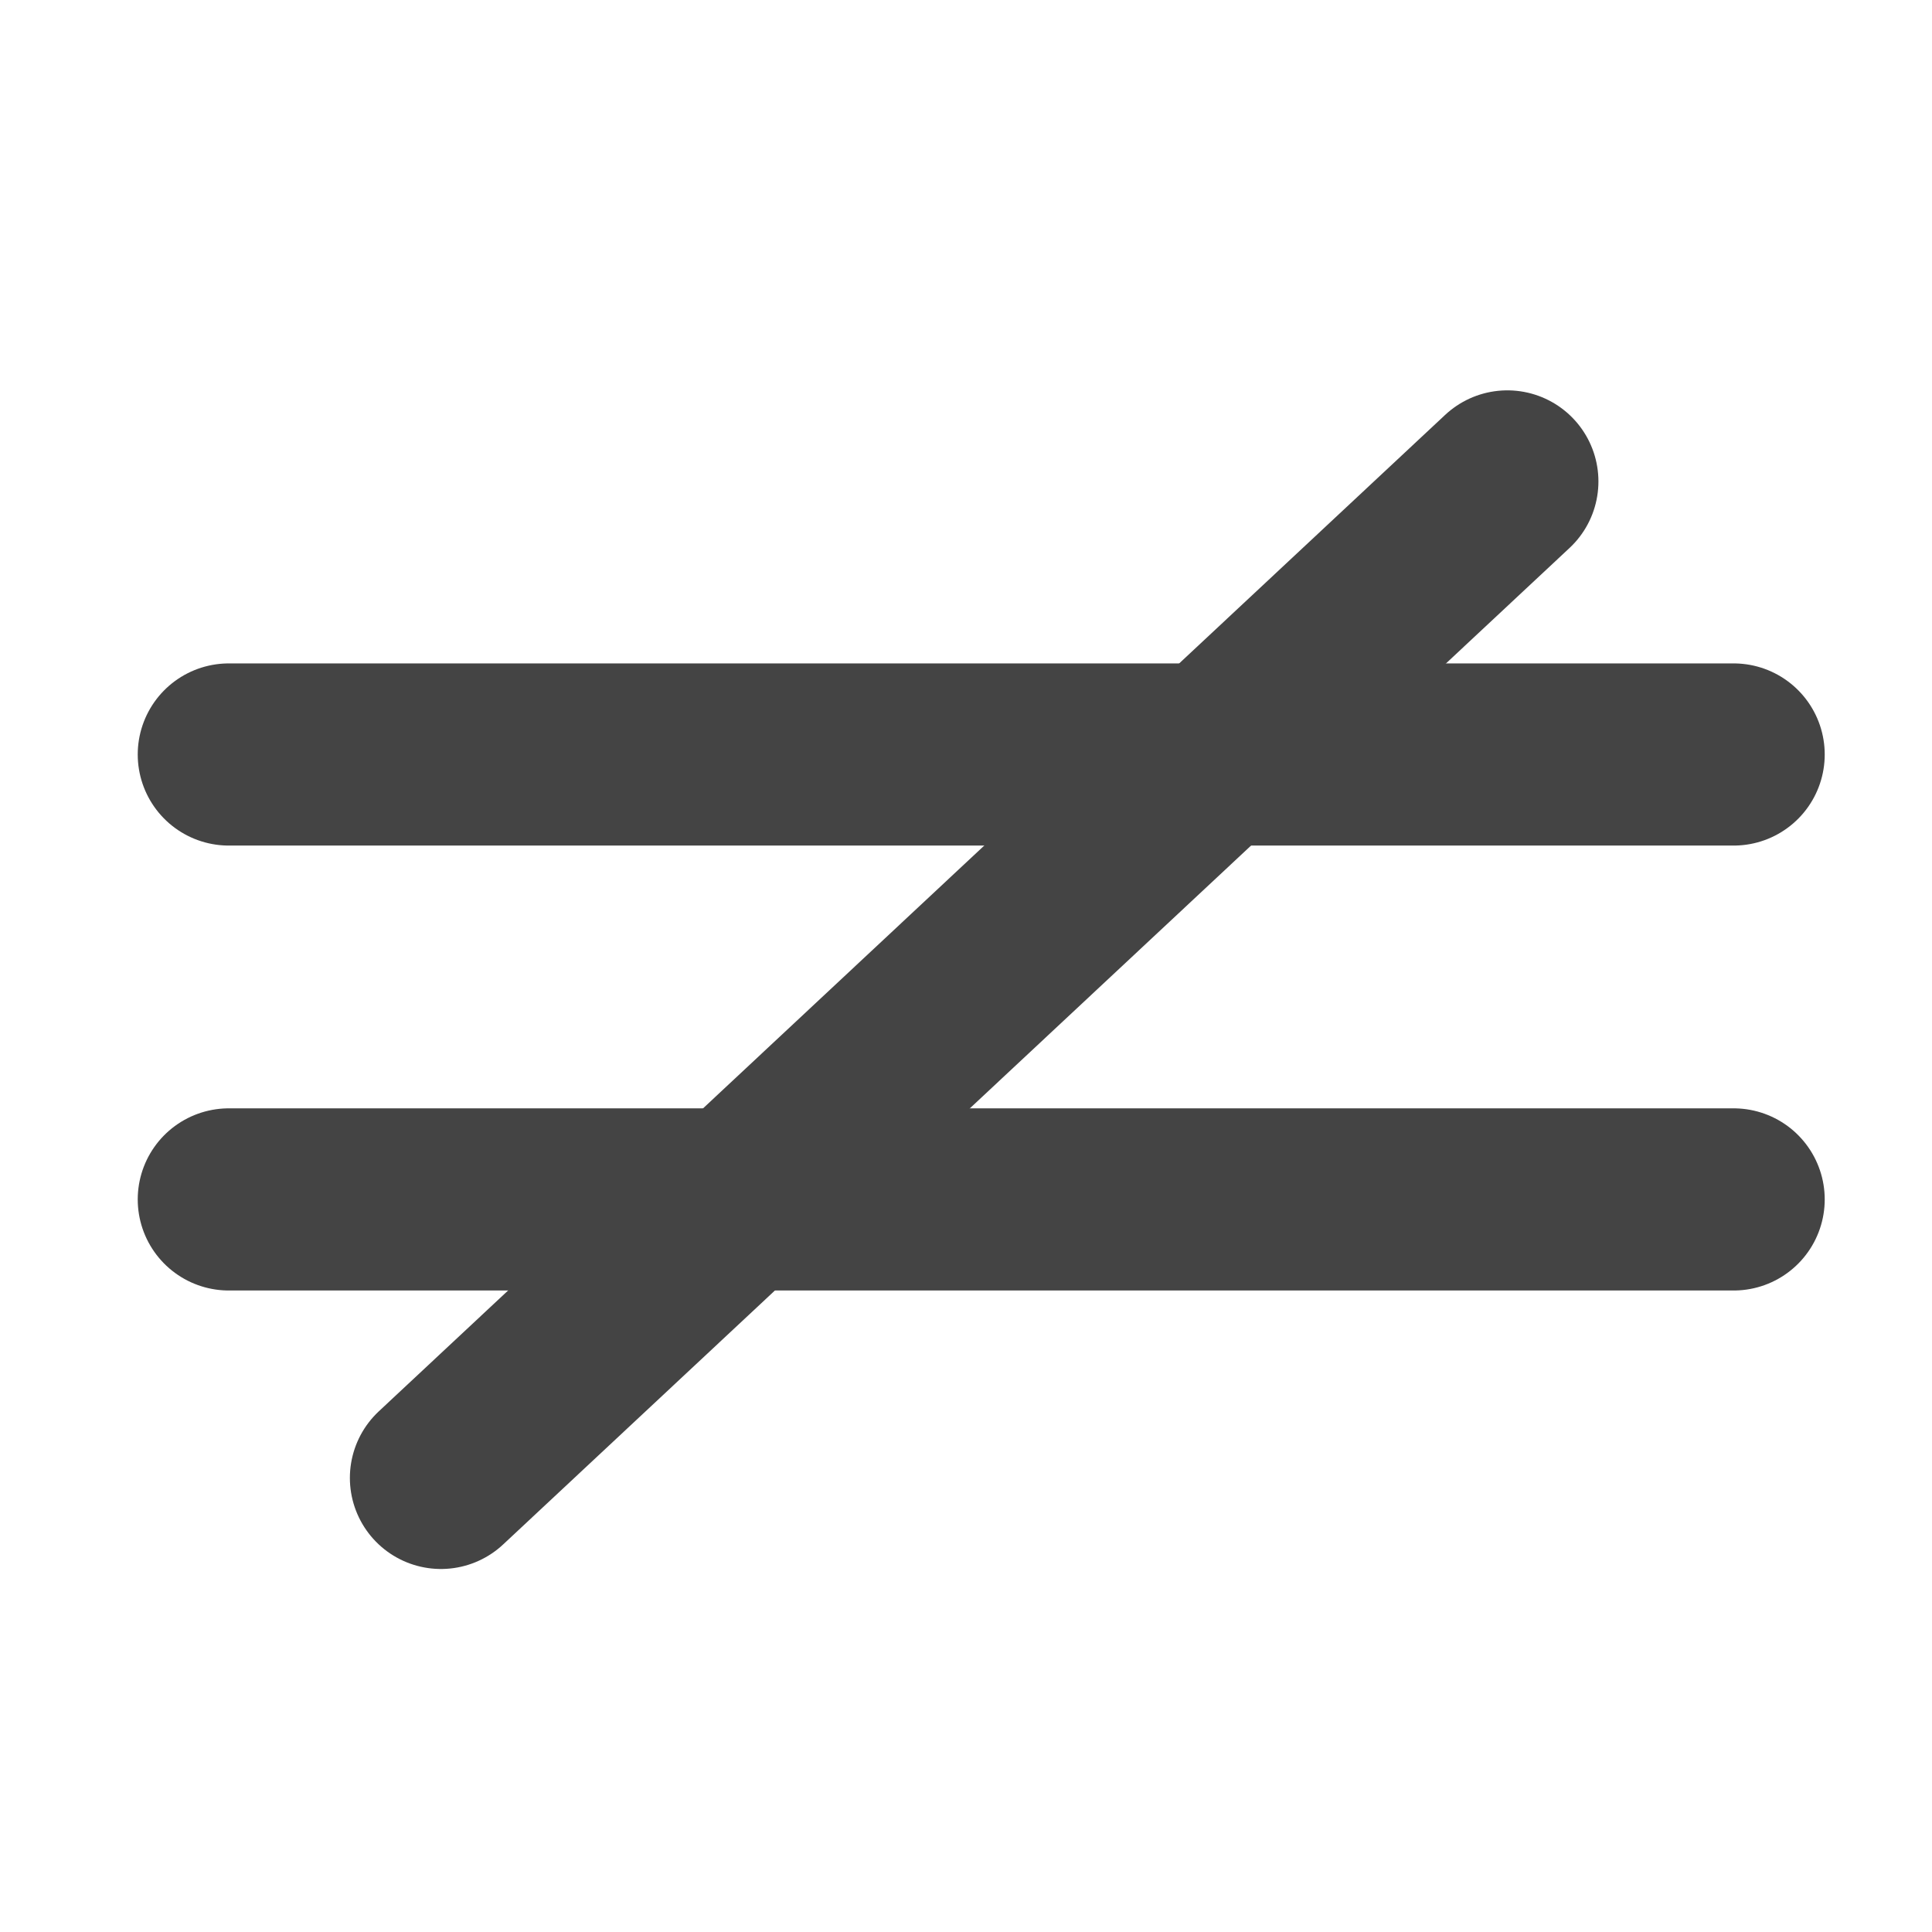
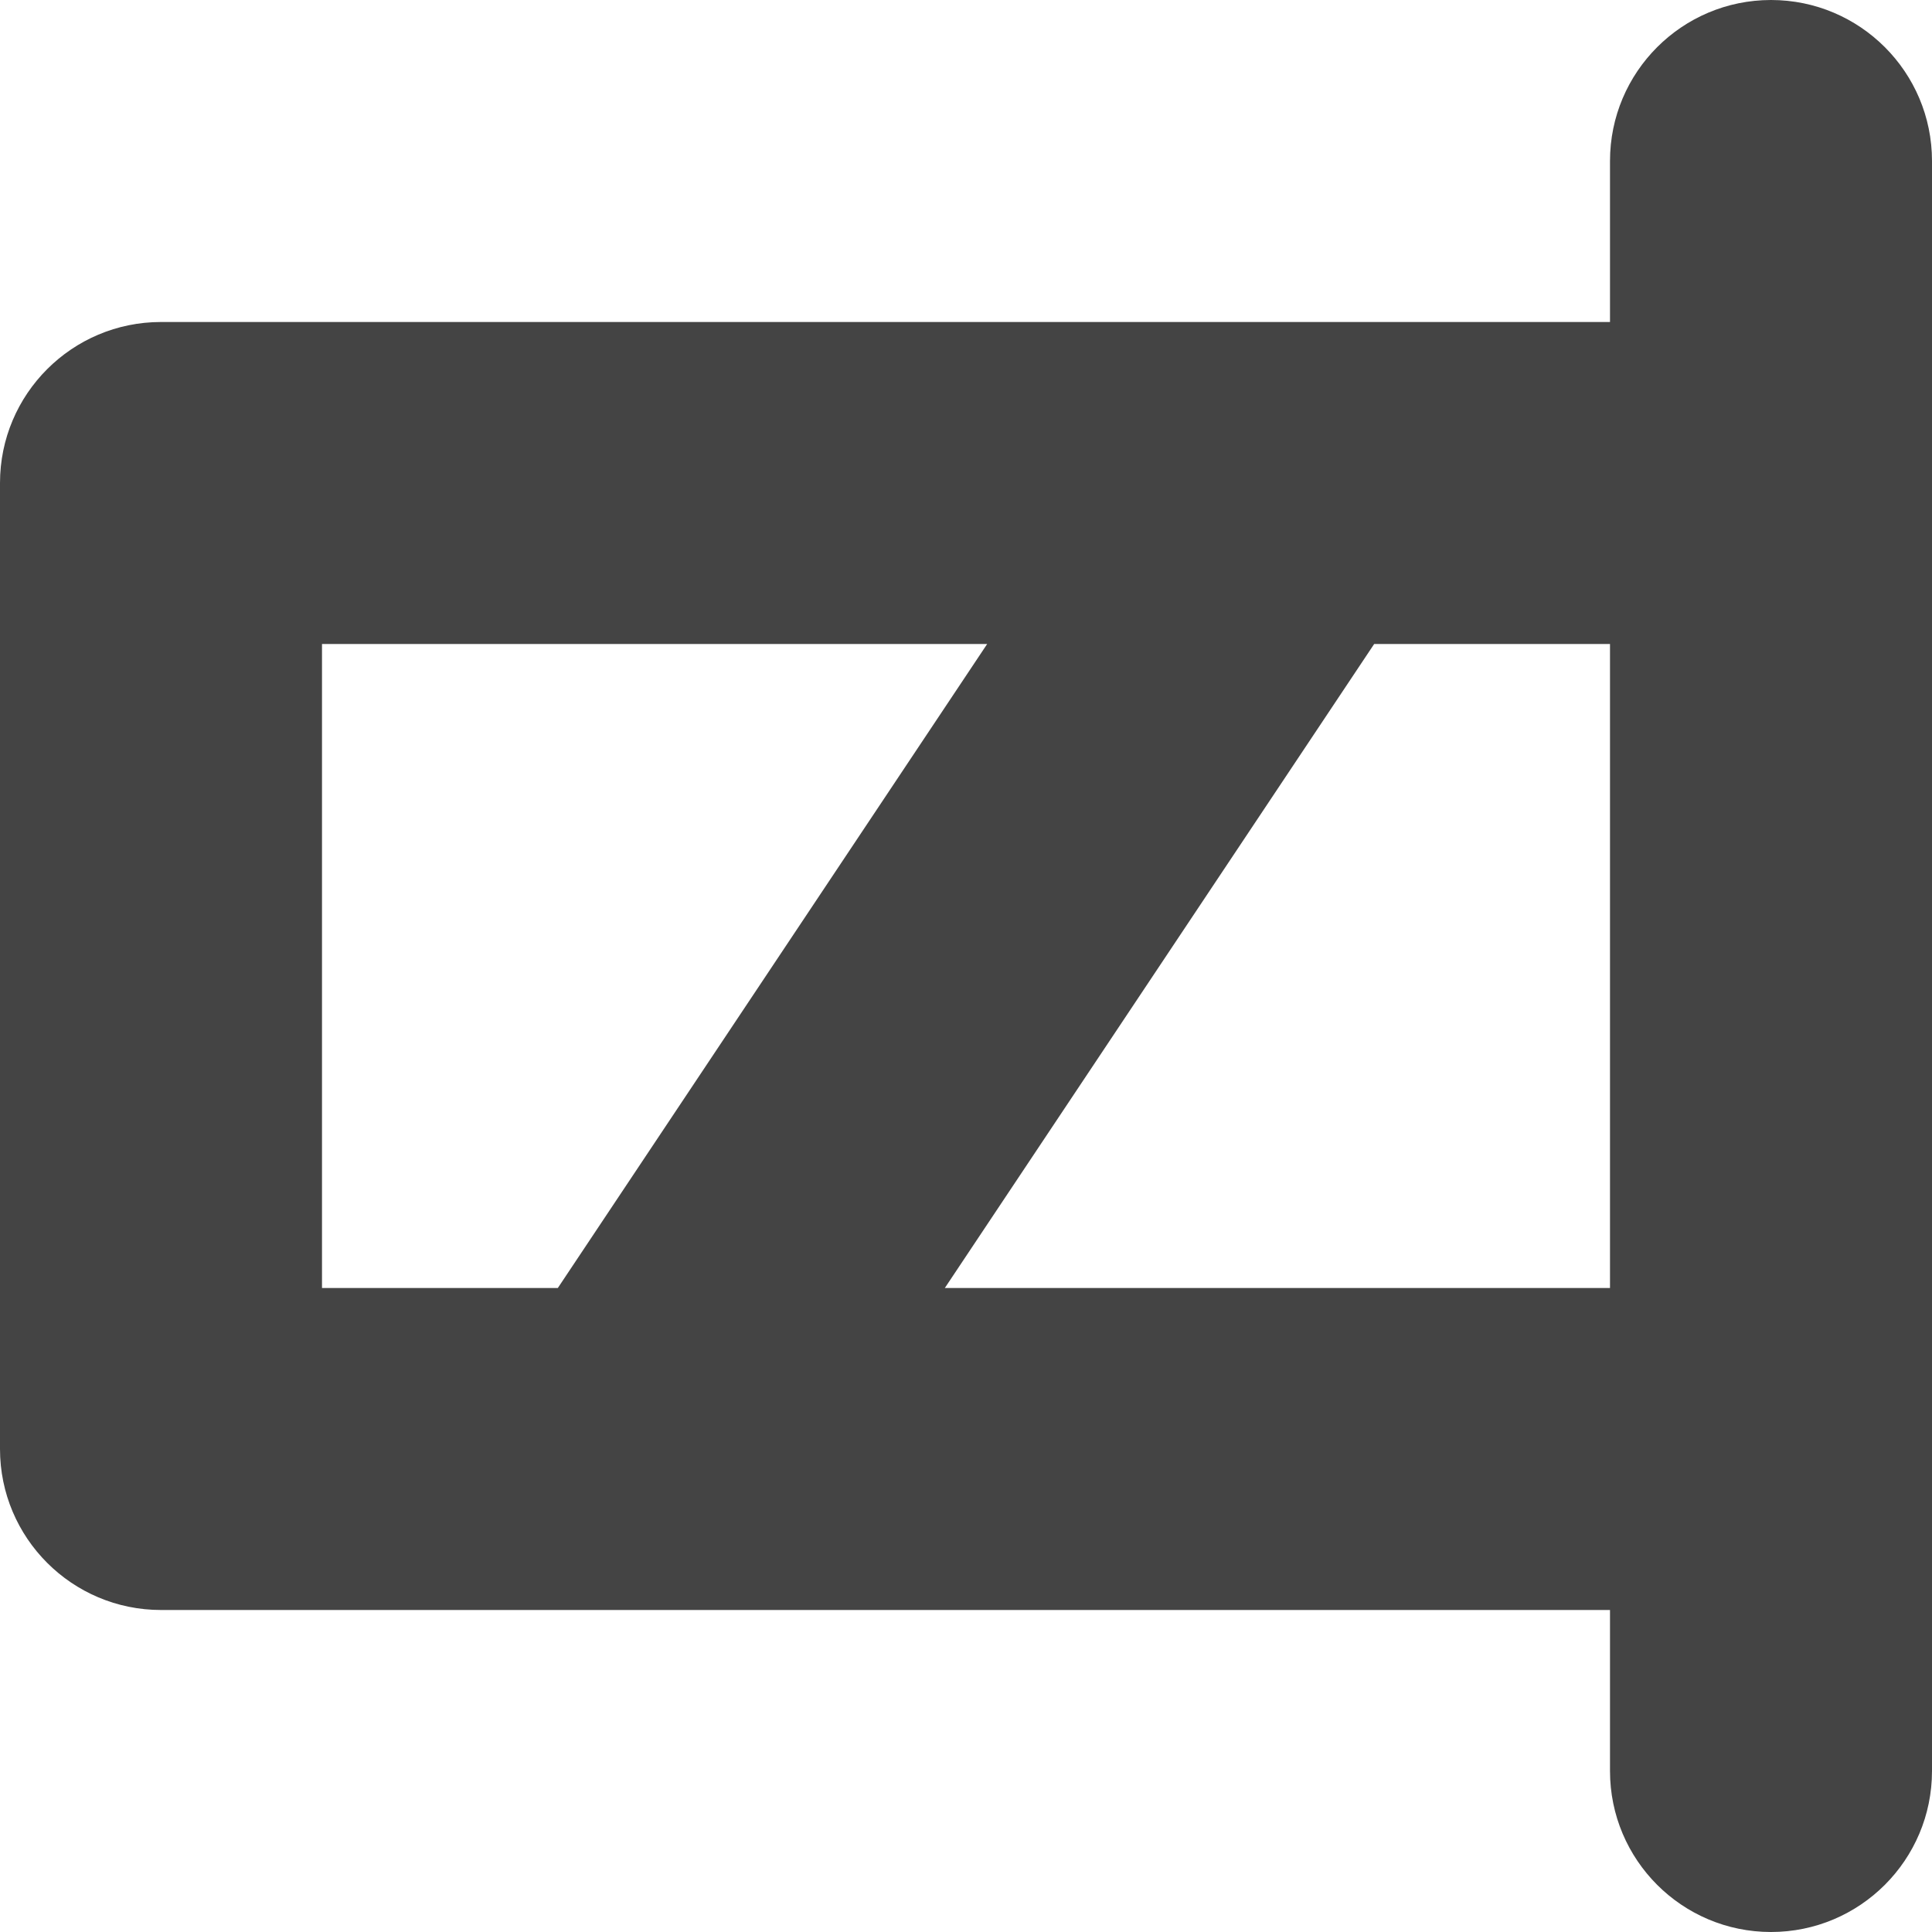
- <svg xmlns="http://www.w3.org/2000/svg" width="12" height="12" viewBox="0 0 580 580" fill="none">
-   <path d="M68.69 226.503H520.451" stroke="#444444" stroke-width="54.685" stroke-linecap="round" />
-   <path d="M68.69 360.074H520.451" stroke="#444444" stroke-width="54.685" stroke-linecap="round" />
-   <path d="M132.378 443.678L452.516 144.529" stroke="#444444" stroke-width="54.685" stroke-linecap="round" />
+ <svg xmlns="http://www.w3.org/2000/svg" width="48" height="48" viewBox="0 0 48 48" fill="none">
+   <path fill-rule="evenodd" clip-rule="evenodd" d="M44 0C46.209 0 48 1.791 48 4V44C48 46.209 46.209 48 44 48C41.791 48 40 46.209 40 44V40H16.055C16.016 40.001 15.977 40.001 15.938 40H4C1.791 40 0 38.209 0 36V12C0 9.791 1.791 8 4 8H31.945C31.984 7.999 32.023 7.999 32.062 8H40V4C40 1.791 41.791 0 44 0ZM8 32H13.859L24.526 16H8V32ZM23.474 32H40V16H34.141L23.474 32Z" fill="#444444" />
</svg>
